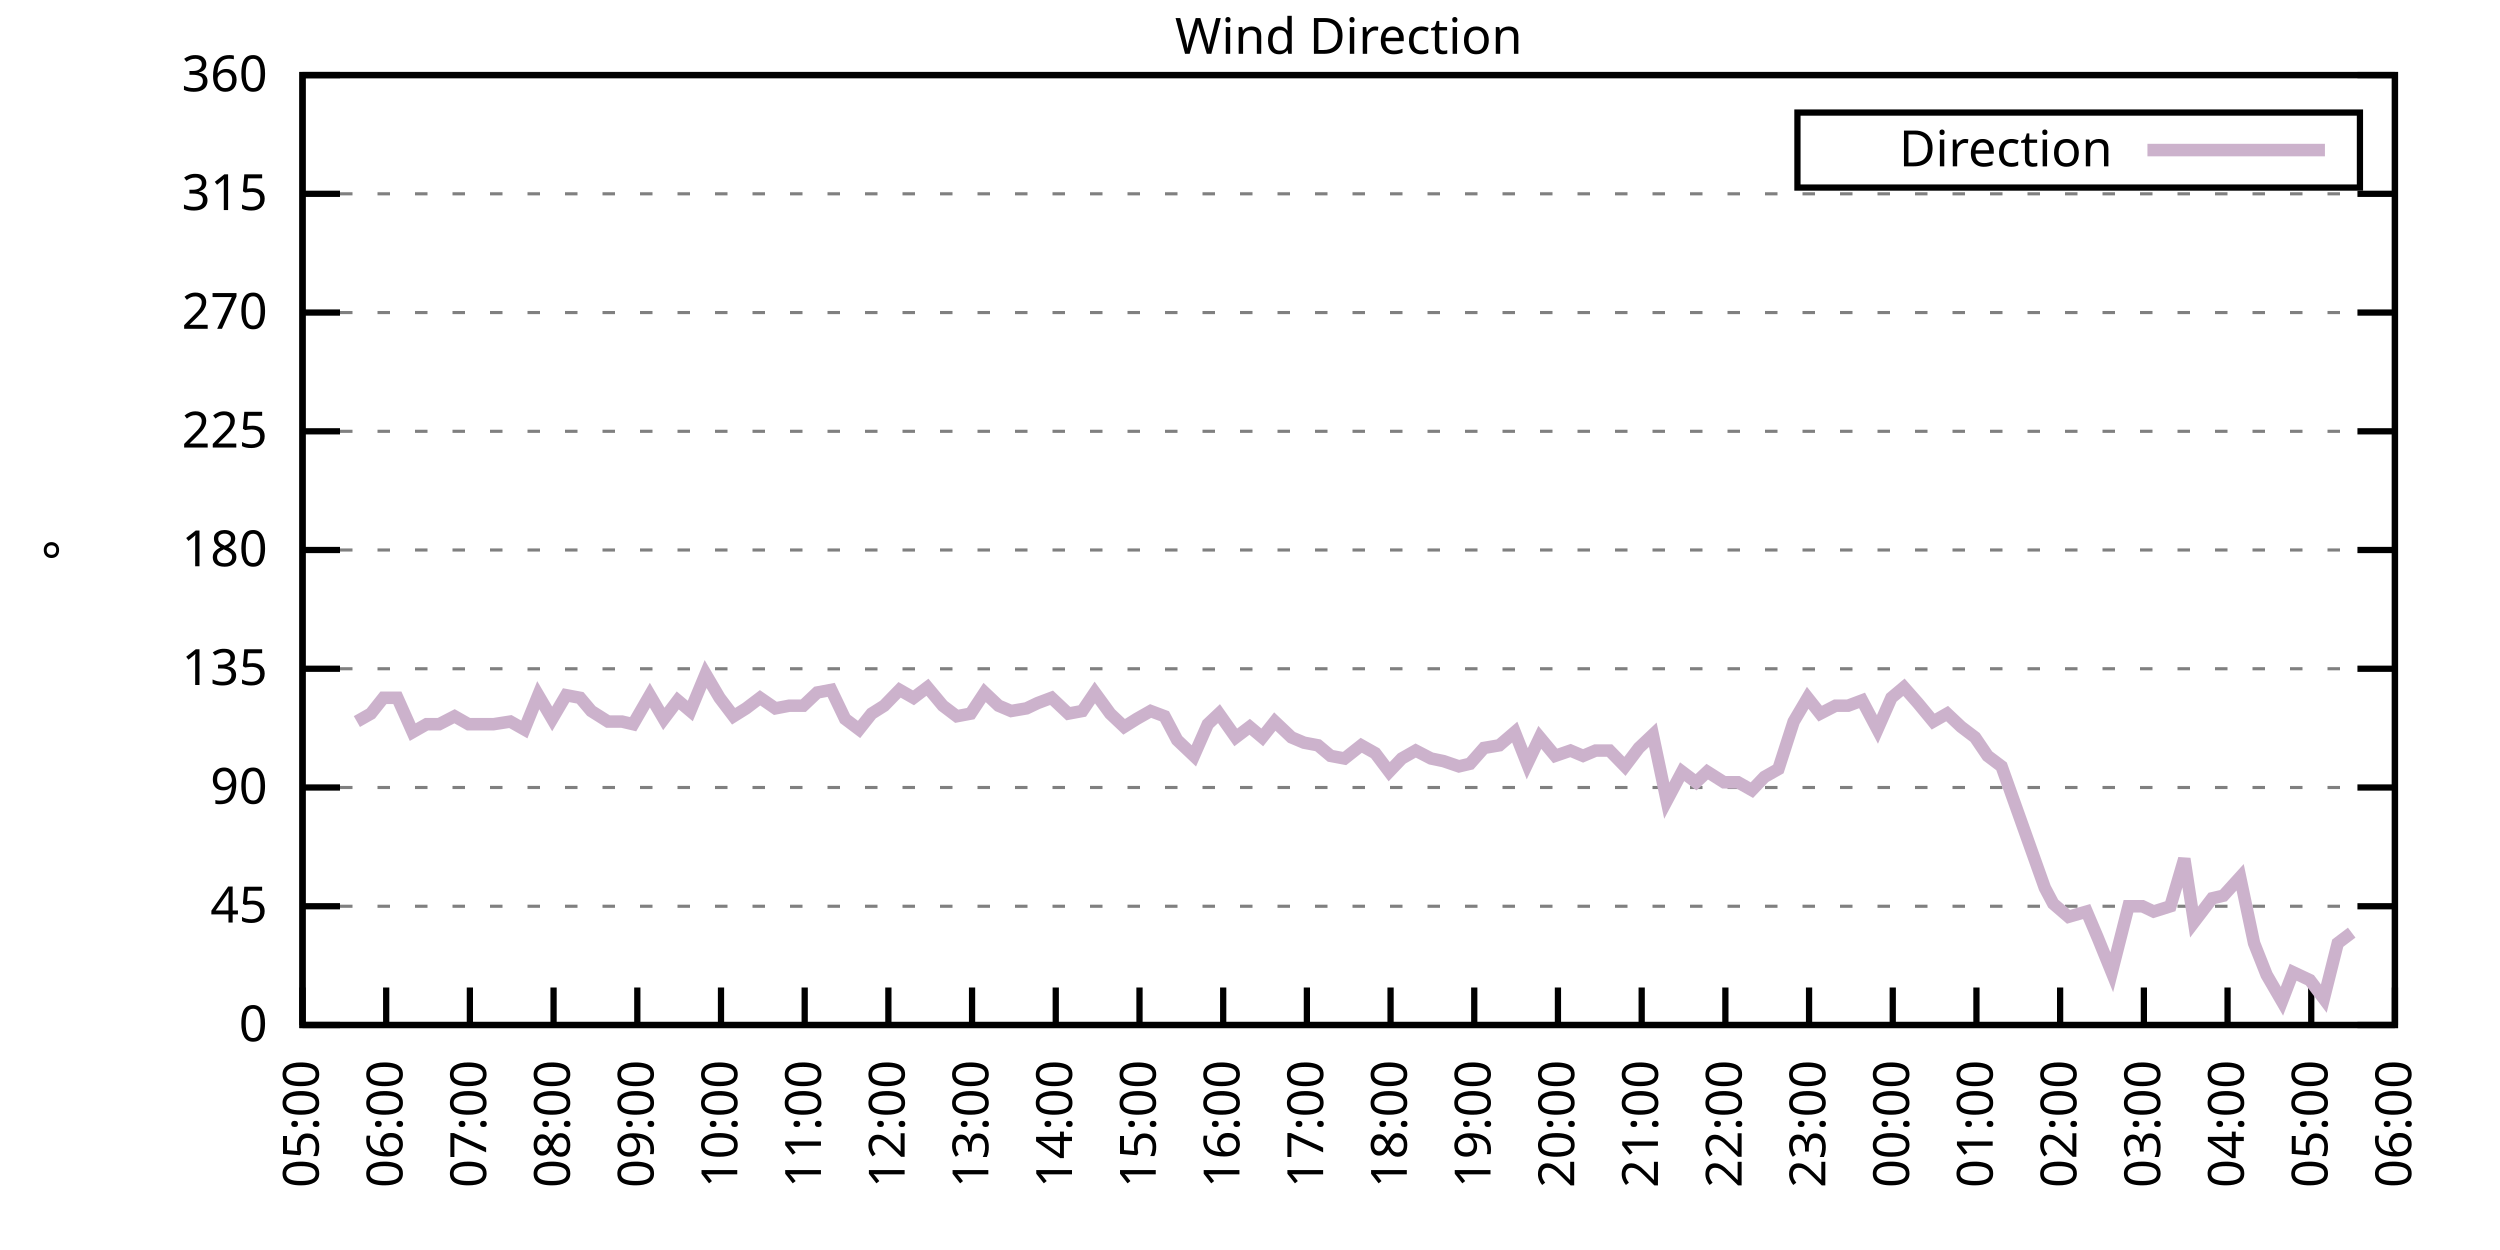
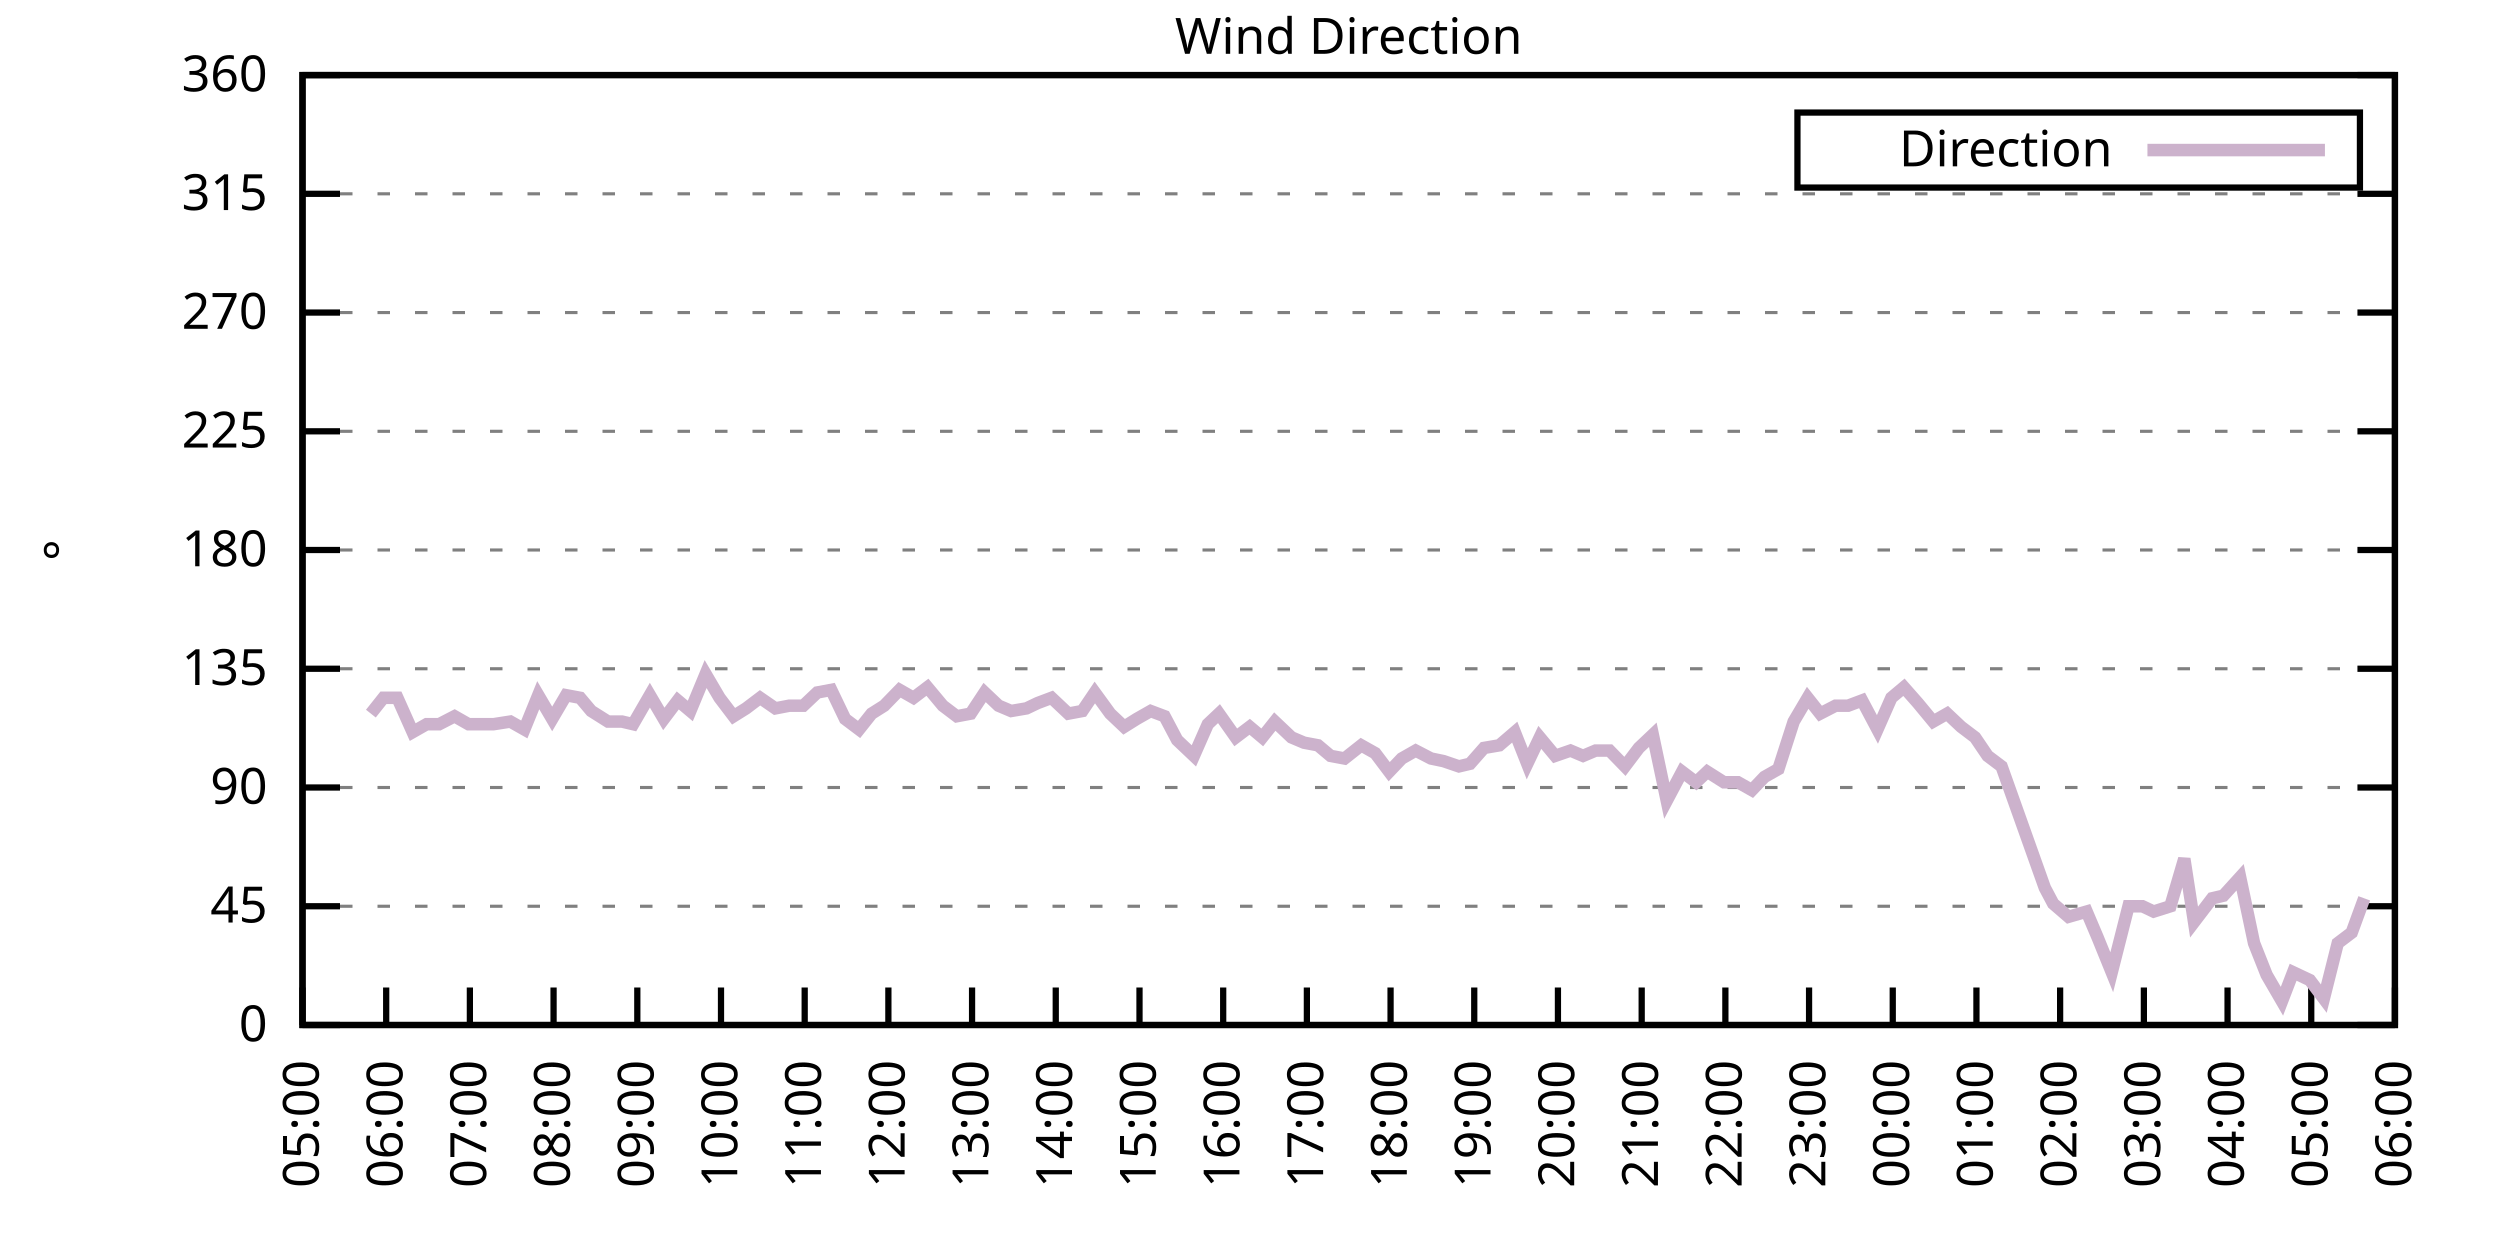
<svg xmlns="http://www.w3.org/2000/svg" xmlns:xlink="http://www.w3.org/1999/xlink" width="400" height="200" viewBox="0 0 400 200">
  <g id="gnuplot_canvas">
    <rect x="0" y="0" width="400" height="200" fill="none" />
    <defs>
      <circle id="gpDot" r="0.5" stroke-width="0.5" stroke="currentColor" />
      <path id="gpPt0" stroke-width="0.333" stroke="currentColor" d="M-1,0 h2 M0,-1 v2" />
      <path id="gpPt1" stroke-width="0.333" stroke="currentColor" d="M-1,-1 L1,1 M1,-1 L-1,1" />
      <path id="gpPt2" stroke-width="0.333" stroke="currentColor" d="M-1,0 L1,0 M0,-1 L0,1 M-1,-1 L1,1 M-1,1 L1,-1" />
      <rect id="gpPt3" stroke-width="0.333" stroke="currentColor" x="-1" y="-1" width="2" height="2" />
      <rect id="gpPt4" stroke-width="0.333" stroke="currentColor" fill="currentColor" x="-1" y="-1" width="2" height="2" />
      <circle id="gpPt5" stroke-width="0.333" stroke="currentColor" cx="0" cy="0" r="1" />
      <use xlink:href="#gpPt5" id="gpPt6" fill="currentColor" stroke="none" />
      <path id="gpPt7" stroke-width="0.333" stroke="currentColor" d="M0,-1.33 L-1.33,0.67 L1.33,0.67 z" />
      <use xlink:href="#gpPt7" id="gpPt8" fill="currentColor" stroke="none" />
      <use xlink:href="#gpPt7" id="gpPt9" stroke="currentColor" transform="rotate(180)" />
      <use xlink:href="#gpPt9" id="gpPt10" fill="currentColor" stroke="none" />
      <use xlink:href="#gpPt3" id="gpPt11" stroke="currentColor" transform="rotate(45)" />
      <use xlink:href="#gpPt11" id="gpPt12" fill="currentColor" stroke="none" />
      <path id="gpPt13" stroke-width="0.333" stroke="currentColor" d="M0,1.330 L1.265,0.411 L0.782,-1.067 L-0.782,-1.076 L-1.265,0.411 z" />
      <use xlink:href="#gpPt13" id="gpPt14" fill="currentColor" stroke="none" />
      <filter id="textbox" filterUnits="objectBoundingBox" x="0" y="0" height="1" width="1">
        <feFlood flood-color="white" flood-opacity="1" result="bgnd" />
        <feComposite in="SourceGraphic" in2="bgnd" operator="atop" />
      </filter>
      <filter id="greybox" filterUnits="objectBoundingBox" x="0" y="0" height="1" width="1">
        <feFlood flood-color="lightgrey" flood-opacity="1" result="grey" />
        <feComposite in="SourceGraphic" in2="grey" operator="atop" />
      </filter>
    </defs>
    <g fill="none" color="white" stroke="currentColor" stroke-width="1.00" stroke-linecap="butt" stroke-linejoin="miter">
</g>
    <g fill="none" color="black" stroke="currentColor" stroke-width="1.00" stroke-linecap="butt" stroke-linejoin="miter">
      <g stroke="none" shape-rendering="crispEdges">
        <polygon fill="rgb(255, 255, 255)" points="48.40,164.00 383.18,164.00 383.18,12.02 48.40,12.02 " />
      </g>
    </g>
    <g fill="none" color="black" stroke="currentColor" stroke-width="1.00" stroke-linecap="butt" stroke-linejoin="miter">
</g>
    <g fill="none" color="black" stroke="black" stroke-width="0.50" stroke-linecap="butt" stroke-linejoin="miter">
</g>
    <g fill="none" color="gray" stroke="currentColor" stroke-width="0.50" stroke-linecap="butt" stroke-linejoin="miter">
      <path stroke="gray" stroke-dasharray="2,4" class="gridline" d="M48.40,164.00 L383.19,164.00  " />
    </g>
    <g fill="none" color="gray" stroke="gray" stroke-width="1.00" stroke-linecap="butt" stroke-linejoin="miter">
</g>
    <g fill="none" color="black" stroke="currentColor" stroke-width="1.00" stroke-linecap="butt" stroke-linejoin="miter">
      <path stroke="black" d="M48.40,164.00 L54.40,164.00 M383.19,164.00 L377.19,164.00  " />
      <g transform="translate(42.80,166.60)" stroke="none" fill="black" font-family="Sans" font-size="8.00" text-anchor="end">
        <text>
          <tspan font-family="Sans"> 0</tspan>
        </text>
      </g>
    </g>
    <g fill="none" color="black" stroke="currentColor" stroke-width="1.00" stroke-linecap="butt" stroke-linejoin="miter">
</g>
    <g fill="none" color="black" stroke="black" stroke-width="0.50" stroke-linecap="butt" stroke-linejoin="miter">
</g>
    <g fill="none" color="gray" stroke="currentColor" stroke-width="0.50" stroke-linecap="butt" stroke-linejoin="miter">
      <path stroke="gray" stroke-dasharray="2,4" class="gridline" d="M48.40,145.00 L383.19,145.00  " />
    </g>
    <g fill="none" color="gray" stroke="gray" stroke-width="1.00" stroke-linecap="butt" stroke-linejoin="miter">
</g>
    <g fill="none" color="black" stroke="currentColor" stroke-width="1.00" stroke-linecap="butt" stroke-linejoin="miter">
      <path stroke="black" d="M48.40,145.00 L54.40,145.00 M383.19,145.00 L377.19,145.00  " />
      <g transform="translate(42.80,147.60)" stroke="none" fill="black" font-family="Sans" font-size="8.00" text-anchor="end">
        <text>
          <tspan font-family="Sans"> 45</tspan>
        </text>
      </g>
    </g>
    <g fill="none" color="black" stroke="currentColor" stroke-width="1.00" stroke-linecap="butt" stroke-linejoin="miter">
</g>
    <g fill="none" color="black" stroke="black" stroke-width="0.50" stroke-linecap="butt" stroke-linejoin="miter">
</g>
    <g fill="none" color="gray" stroke="currentColor" stroke-width="0.50" stroke-linecap="butt" stroke-linejoin="miter">
      <path stroke="gray" stroke-dasharray="2,4" class="gridline" d="M48.40,126.00 L383.19,126.00  " />
    </g>
    <g fill="none" color="gray" stroke="gray" stroke-width="1.00" stroke-linecap="butt" stroke-linejoin="miter">
</g>
    <g fill="none" color="black" stroke="currentColor" stroke-width="1.00" stroke-linecap="butt" stroke-linejoin="miter">
      <path stroke="black" d="M48.40,126.00 L54.40,126.00 M383.19,126.00 L377.19,126.00  " />
      <g transform="translate(42.80,128.60)" stroke="none" fill="black" font-family="Sans" font-size="8.00" text-anchor="end">
        <text>
          <tspan font-family="Sans"> 90</tspan>
        </text>
      </g>
    </g>
    <g fill="none" color="black" stroke="currentColor" stroke-width="1.00" stroke-linecap="butt" stroke-linejoin="miter">
</g>
    <g fill="none" color="black" stroke="black" stroke-width="0.50" stroke-linecap="butt" stroke-linejoin="miter">
</g>
    <g fill="none" color="gray" stroke="currentColor" stroke-width="0.50" stroke-linecap="butt" stroke-linejoin="miter">
      <path stroke="gray" stroke-dasharray="2,4" class="gridline" d="M48.40,107.00 L383.19,107.00  " />
    </g>
    <g fill="none" color="gray" stroke="gray" stroke-width="1.00" stroke-linecap="butt" stroke-linejoin="miter">
</g>
    <g fill="none" color="black" stroke="currentColor" stroke-width="1.00" stroke-linecap="butt" stroke-linejoin="miter">
      <path stroke="black" d="M48.40,107.00 L54.40,107.00 M383.19,107.00 L377.19,107.00  " />
      <g transform="translate(42.80,109.60)" stroke="none" fill="black" font-family="Sans" font-size="8.00" text-anchor="end">
        <text>
          <tspan font-family="Sans"> 135</tspan>
        </text>
      </g>
    </g>
    <g fill="none" color="black" stroke="currentColor" stroke-width="1.00" stroke-linecap="butt" stroke-linejoin="miter">
</g>
    <g fill="none" color="black" stroke="black" stroke-width="0.50" stroke-linecap="butt" stroke-linejoin="miter">
</g>
    <g fill="none" color="gray" stroke="currentColor" stroke-width="0.50" stroke-linecap="butt" stroke-linejoin="miter">
      <path stroke="gray" stroke-dasharray="2,4" class="gridline" d="M48.40,88.00 L383.19,88.00  " />
    </g>
    <g fill="none" color="gray" stroke="gray" stroke-width="1.00" stroke-linecap="butt" stroke-linejoin="miter">
</g>
    <g fill="none" color="black" stroke="currentColor" stroke-width="1.00" stroke-linecap="butt" stroke-linejoin="miter">
      <path stroke="black" d="M48.40,88.00 L54.40,88.00 M383.19,88.00 L377.19,88.00  " />
      <g transform="translate(42.80,90.60)" stroke="none" fill="black" font-family="Sans" font-size="8.00" text-anchor="end">
        <text>
          <tspan font-family="Sans"> 180</tspan>
        </text>
      </g>
    </g>
    <g fill="none" color="black" stroke="currentColor" stroke-width="1.00" stroke-linecap="butt" stroke-linejoin="miter">
</g>
    <g fill="none" color="black" stroke="black" stroke-width="0.50" stroke-linecap="butt" stroke-linejoin="miter">
</g>
    <g fill="none" color="gray" stroke="currentColor" stroke-width="0.50" stroke-linecap="butt" stroke-linejoin="miter">
      <path stroke="gray" stroke-dasharray="2,4" class="gridline" d="M48.40,69.01 L383.19,69.01  " />
    </g>
    <g fill="none" color="gray" stroke="gray" stroke-width="1.00" stroke-linecap="butt" stroke-linejoin="miter">
</g>
    <g fill="none" color="black" stroke="currentColor" stroke-width="1.00" stroke-linecap="butt" stroke-linejoin="miter">
      <path stroke="black" d="M48.40,69.01 L54.40,69.01 M383.19,69.01 L377.19,69.01  " />
      <g transform="translate(42.80,71.61)" stroke="none" fill="black" font-family="Sans" font-size="8.00" text-anchor="end">
        <text>
          <tspan font-family="Sans"> 225</tspan>
        </text>
      </g>
    </g>
    <g fill="none" color="black" stroke="currentColor" stroke-width="1.00" stroke-linecap="butt" stroke-linejoin="miter">
</g>
    <g fill="none" color="black" stroke="black" stroke-width="0.50" stroke-linecap="butt" stroke-linejoin="miter">
</g>
    <g fill="none" color="gray" stroke="currentColor" stroke-width="0.50" stroke-linecap="butt" stroke-linejoin="miter">
      <path stroke="gray" stroke-dasharray="2,4" class="gridline" d="M48.40,50.01 L383.19,50.01  " />
    </g>
    <g fill="none" color="gray" stroke="gray" stroke-width="1.00" stroke-linecap="butt" stroke-linejoin="miter">
</g>
    <g fill="none" color="black" stroke="currentColor" stroke-width="1.00" stroke-linecap="butt" stroke-linejoin="miter">
      <path stroke="black" d="M48.40,50.01 L54.40,50.01 M383.19,50.01 L377.19,50.01  " />
      <g transform="translate(42.80,52.61)" stroke="none" fill="black" font-family="Sans" font-size="8.00" text-anchor="end">
        <text>
          <tspan font-family="Sans"> 270</tspan>
        </text>
      </g>
    </g>
    <g fill="none" color="black" stroke="currentColor" stroke-width="1.00" stroke-linecap="butt" stroke-linejoin="miter">
</g>
    <g fill="none" color="black" stroke="black" stroke-width="0.50" stroke-linecap="butt" stroke-linejoin="miter">
</g>
    <g fill="none" color="gray" stroke="currentColor" stroke-width="0.50" stroke-linecap="butt" stroke-linejoin="miter">
      <path stroke="gray" stroke-dasharray="2,4" class="gridline" d="M48.40,31.01 L383.19,31.01  " />
    </g>
    <g fill="none" color="gray" stroke="gray" stroke-width="1.00" stroke-linecap="butt" stroke-linejoin="miter">
</g>
    <g fill="none" color="black" stroke="currentColor" stroke-width="1.00" stroke-linecap="butt" stroke-linejoin="miter">
      <path stroke="black" d="M48.40,31.01 L54.40,31.01 M383.19,31.01 L377.19,31.01  " />
      <g transform="translate(42.80,33.61)" stroke="none" fill="black" font-family="Sans" font-size="8.00" text-anchor="end">
        <text>
          <tspan font-family="Sans"> 315</tspan>
        </text>
      </g>
    </g>
    <g fill="none" color="black" stroke="currentColor" stroke-width="1.00" stroke-linecap="butt" stroke-linejoin="miter">
</g>
    <g fill="none" color="black" stroke="black" stroke-width="0.50" stroke-linecap="butt" stroke-linejoin="miter">
</g>
    <g fill="none" color="gray" stroke="currentColor" stroke-width="0.50" stroke-linecap="butt" stroke-linejoin="miter">
      <path stroke="gray" stroke-dasharray="2,4" class="gridline" d="M48.40,12.01 L383.19,12.01  " />
    </g>
    <g fill="none" color="gray" stroke="gray" stroke-width="1.00" stroke-linecap="butt" stroke-linejoin="miter">
</g>
    <g fill="none" color="black" stroke="currentColor" stroke-width="1.00" stroke-linecap="butt" stroke-linejoin="miter">
      <path stroke="black" d="M48.40,12.01 L54.40,12.01 M383.19,12.01 L377.19,12.01  " />
      <g transform="translate(42.80,14.61)" stroke="none" fill="black" font-family="Sans" font-size="8.00" text-anchor="end">
        <text>
          <tspan font-family="Sans"> 360</tspan>
        </text>
      </g>
    </g>
    <g fill="none" color="black" stroke="currentColor" stroke-width="1.00" stroke-linecap="butt" stroke-linejoin="miter">
      <path stroke="black" d="M48.40,164.00 L48.40,158.00  " />
      <g transform="translate(51.00,169.60) rotate(270.00)" stroke="none" fill="black" font-family="Sans" font-size="8.00" text-anchor="end">
        <text>
          <tspan font-family="Sans">05:00</tspan>
        </text>
      </g>
    </g>
    <g fill="none" color="black" stroke="currentColor" stroke-width="1.00" stroke-linecap="butt" stroke-linejoin="miter">
      <path stroke="black" d="M61.79,164.00 L61.79,158.00  " />
      <g transform="translate(64.39,169.60) rotate(270.00)" stroke="none" fill="black" font-family="Sans" font-size="8.00" text-anchor="end">
        <text>
          <tspan font-family="Sans">06:00</tspan>
        </text>
      </g>
    </g>
    <g fill="none" color="black" stroke="currentColor" stroke-width="1.00" stroke-linecap="butt" stroke-linejoin="miter">
      <path stroke="black" d="M75.18,164.00 L75.18,158.00  " />
      <g transform="translate(77.78,169.60) rotate(270.00)" stroke="none" fill="black" font-family="Sans" font-size="8.00" text-anchor="end">
        <text>
          <tspan font-family="Sans">07:00</tspan>
        </text>
      </g>
    </g>
    <g fill="none" color="black" stroke="currentColor" stroke-width="1.00" stroke-linecap="butt" stroke-linejoin="miter">
      <path stroke="black" d="M88.57,164.00 L88.57,158.00  " />
      <g transform="translate(91.17,169.60) rotate(270.00)" stroke="none" fill="black" font-family="Sans" font-size="8.00" text-anchor="end">
        <text>
          <tspan font-family="Sans">08:00</tspan>
        </text>
      </g>
    </g>
    <g fill="none" color="black" stroke="currentColor" stroke-width="1.00" stroke-linecap="butt" stroke-linejoin="miter">
      <path stroke="black" d="M101.97,164.00 L101.97,158.00  " />
      <g transform="translate(104.57,169.60) rotate(270.00)" stroke="none" fill="black" font-family="Sans" font-size="8.00" text-anchor="end">
        <text>
          <tspan font-family="Sans">09:00</tspan>
        </text>
      </g>
    </g>
    <g fill="none" color="black" stroke="currentColor" stroke-width="1.00" stroke-linecap="butt" stroke-linejoin="miter">
      <path stroke="black" d="M115.36,164.00 L115.36,158.00  " />
      <g transform="translate(117.96,169.60) rotate(270.00)" stroke="none" fill="black" font-family="Sans" font-size="8.00" text-anchor="end">
        <text>
          <tspan font-family="Sans">10:00</tspan>
        </text>
      </g>
    </g>
    <g fill="none" color="black" stroke="currentColor" stroke-width="1.00" stroke-linecap="butt" stroke-linejoin="miter">
      <path stroke="black" d="M128.75,164.00 L128.75,158.00  " />
      <g transform="translate(131.35,169.60) rotate(270.00)" stroke="none" fill="black" font-family="Sans" font-size="8.00" text-anchor="end">
        <text>
          <tspan font-family="Sans">11:00</tspan>
        </text>
      </g>
    </g>
    <g fill="none" color="black" stroke="currentColor" stroke-width="1.00" stroke-linecap="butt" stroke-linejoin="miter">
      <path stroke="black" d="M142.14,164.00 L142.14,158.00  " />
      <g transform="translate(144.74,169.60) rotate(270.00)" stroke="none" fill="black" font-family="Sans" font-size="8.00" text-anchor="end">
        <text>
          <tspan font-family="Sans">12:00</tspan>
        </text>
      </g>
    </g>
    <g fill="none" color="black" stroke="currentColor" stroke-width="1.00" stroke-linecap="butt" stroke-linejoin="miter">
      <path stroke="black" d="M155.53,164.00 L155.53,158.00  " />
      <g transform="translate(158.13,169.60) rotate(270.00)" stroke="none" fill="black" font-family="Sans" font-size="8.00" text-anchor="end">
        <text>
          <tspan font-family="Sans">13:00</tspan>
        </text>
      </g>
    </g>
    <g fill="none" color="black" stroke="currentColor" stroke-width="1.00" stroke-linecap="butt" stroke-linejoin="miter">
      <path stroke="black" d="M168.92,164.00 L168.92,158.00  " />
      <g transform="translate(171.52,169.60) rotate(270.00)" stroke="none" fill="black" font-family="Sans" font-size="8.00" text-anchor="end">
        <text>
          <tspan font-family="Sans">14:00</tspan>
        </text>
      </g>
    </g>
    <g fill="none" color="black" stroke="currentColor" stroke-width="1.00" stroke-linecap="butt" stroke-linejoin="miter">
      <path stroke="black" d="M182.32,164.00 L182.32,158.00  " />
      <g transform="translate(184.92,169.60) rotate(270.00)" stroke="none" fill="black" font-family="Sans" font-size="8.00" text-anchor="end">
        <text>
          <tspan font-family="Sans">15:00</tspan>
        </text>
      </g>
    </g>
    <g fill="none" color="black" stroke="currentColor" stroke-width="1.00" stroke-linecap="butt" stroke-linejoin="miter">
      <path stroke="black" d="M195.71,164.00 L195.71,158.00  " />
      <g transform="translate(198.31,169.60) rotate(270.00)" stroke="none" fill="black" font-family="Sans" font-size="8.00" text-anchor="end">
        <text>
          <tspan font-family="Sans">16:00</tspan>
        </text>
      </g>
    </g>
    <g fill="none" color="black" stroke="currentColor" stroke-width="1.00" stroke-linecap="butt" stroke-linejoin="miter">
      <path stroke="black" d="M209.10,164.00 L209.10,158.00  " />
      <g transform="translate(211.70,169.60) rotate(270.00)" stroke="none" fill="black" font-family="Sans" font-size="8.00" text-anchor="end">
        <text>
          <tspan font-family="Sans">17:00</tspan>
        </text>
      </g>
    </g>
    <g fill="none" color="black" stroke="currentColor" stroke-width="1.00" stroke-linecap="butt" stroke-linejoin="miter">
      <path stroke="black" d="M222.49,164.00 L222.49,158.00  " />
      <g transform="translate(225.09,169.60) rotate(270.00)" stroke="none" fill="black" font-family="Sans" font-size="8.00" text-anchor="end">
        <text>
          <tspan font-family="Sans">18:00</tspan>
        </text>
      </g>
    </g>
    <g fill="none" color="black" stroke="currentColor" stroke-width="1.00" stroke-linecap="butt" stroke-linejoin="miter">
      <path stroke="black" d="M235.88,164.00 L235.88,158.00  " />
      <g transform="translate(238.48,169.60) rotate(270.00)" stroke="none" fill="black" font-family="Sans" font-size="8.00" text-anchor="end">
        <text>
          <tspan font-family="Sans">19:00</tspan>
        </text>
      </g>
    </g>
    <g fill="none" color="black" stroke="currentColor" stroke-width="1.00" stroke-linecap="butt" stroke-linejoin="miter">
      <path stroke="black" d="M249.27,164.00 L249.27,158.00  " />
      <g transform="translate(251.87,169.60) rotate(270.00)" stroke="none" fill="black" font-family="Sans" font-size="8.00" text-anchor="end">
        <text>
          <tspan font-family="Sans">20:00</tspan>
        </text>
      </g>
    </g>
    <g fill="none" color="black" stroke="currentColor" stroke-width="1.00" stroke-linecap="butt" stroke-linejoin="miter">
      <path stroke="black" d="M262.67,164.00 L262.67,158.00  " />
      <g transform="translate(265.27,169.60) rotate(270.00)" stroke="none" fill="black" font-family="Sans" font-size="8.00" text-anchor="end">
        <text>
          <tspan font-family="Sans">21:00</tspan>
        </text>
      </g>
    </g>
    <g fill="none" color="black" stroke="currentColor" stroke-width="1.00" stroke-linecap="butt" stroke-linejoin="miter">
      <path stroke="black" d="M276.06,164.00 L276.06,158.00  " />
      <g transform="translate(278.66,169.60) rotate(270.00)" stroke="none" fill="black" font-family="Sans" font-size="8.00" text-anchor="end">
        <text>
          <tspan font-family="Sans">22:00</tspan>
        </text>
      </g>
    </g>
    <g fill="none" color="black" stroke="currentColor" stroke-width="1.00" stroke-linecap="butt" stroke-linejoin="miter">
      <path stroke="black" d="M289.45,164.00 L289.45,158.00  " />
      <g transform="translate(292.05,169.60) rotate(270.00)" stroke="none" fill="black" font-family="Sans" font-size="8.00" text-anchor="end">
        <text>
          <tspan font-family="Sans">23:00</tspan>
        </text>
      </g>
    </g>
    <g fill="none" color="black" stroke="currentColor" stroke-width="1.00" stroke-linecap="butt" stroke-linejoin="miter">
      <path stroke="black" d="M302.84,164.00 L302.84,158.00  " />
      <g transform="translate(305.44,169.60) rotate(270.00)" stroke="none" fill="black" font-family="Sans" font-size="8.00" text-anchor="end">
        <text>
          <tspan font-family="Sans">00:00</tspan>
        </text>
      </g>
    </g>
    <g fill="none" color="black" stroke="currentColor" stroke-width="1.00" stroke-linecap="butt" stroke-linejoin="miter">
      <path stroke="black" d="M316.23,164.00 L316.23,158.00  " />
      <g transform="translate(318.83,169.60) rotate(270.00)" stroke="none" fill="black" font-family="Sans" font-size="8.00" text-anchor="end">
        <text>
          <tspan font-family="Sans">01:00</tspan>
        </text>
      </g>
    </g>
    <g fill="none" color="black" stroke="currentColor" stroke-width="1.00" stroke-linecap="butt" stroke-linejoin="miter">
      <path stroke="black" d="M329.62,164.00 L329.62,158.00  " />
      <g transform="translate(332.22,169.60) rotate(270.00)" stroke="none" fill="black" font-family="Sans" font-size="8.00" text-anchor="end">
        <text>
          <tspan font-family="Sans">02:00</tspan>
        </text>
      </g>
    </g>
    <g fill="none" color="black" stroke="currentColor" stroke-width="1.00" stroke-linecap="butt" stroke-linejoin="miter">
      <path stroke="black" d="M343.02,164.00 L343.02,158.00  " />
      <g transform="translate(345.62,169.60) rotate(270.00)" stroke="none" fill="black" font-family="Sans" font-size="8.00" text-anchor="end">
        <text>
          <tspan font-family="Sans">03:00</tspan>
        </text>
      </g>
    </g>
    <g fill="none" color="black" stroke="currentColor" stroke-width="1.00" stroke-linecap="butt" stroke-linejoin="miter">
      <path stroke="black" d="M356.41,164.00 L356.41,158.00  " />
      <g transform="translate(359.01,169.60) rotate(270.00)" stroke="none" fill="black" font-family="Sans" font-size="8.00" text-anchor="end">
        <text>
          <tspan font-family="Sans">04:00</tspan>
        </text>
      </g>
    </g>
    <g fill="none" color="black" stroke="currentColor" stroke-width="1.00" stroke-linecap="butt" stroke-linejoin="miter">
      <path stroke="black" d="M369.80,164.00 L369.80,158.00  " />
      <g transform="translate(372.40,169.60) rotate(270.00)" stroke="none" fill="black" font-family="Sans" font-size="8.00" text-anchor="end">
        <text>
          <tspan font-family="Sans">05:00</tspan>
        </text>
      </g>
    </g>
    <g fill="none" color="black" stroke="currentColor" stroke-width="1.00" stroke-linecap="butt" stroke-linejoin="miter">
      <path stroke="black" d="M383.19,164.00 L383.19,158.00  " />
      <g transform="translate(385.79,169.60) rotate(270.00)" stroke="none" fill="black" font-family="Sans" font-size="8.00" text-anchor="end">
        <text>
          <tspan font-family="Sans">06:00</tspan>
        </text>
      </g>
    </g>
    <g fill="none" color="black" stroke="currentColor" stroke-width="1.00" stroke-linecap="butt" stroke-linejoin="miter">
</g>
    <g fill="none" color="black" stroke="currentColor" stroke-width="1.00" stroke-linecap="butt" stroke-linejoin="miter">
      <path stroke="black" d="M48.40,12.01 L48.40,164.00 L383.19,164.00 L383.19,12.01 L48.40,12.01 Z  " />
    </g>
    <g fill="none" color="black" stroke="currentColor" stroke-width="1.00" stroke-linecap="butt" stroke-linejoin="miter">
</g>
    <g fill="none" color="black" stroke="currentColor" stroke-width="1.00" stroke-linecap="butt" stroke-linejoin="miter">
      <path stroke="black" d="M287.59,30.01 L287.59,18.01 L377.59,18.01 L377.59,30.01 L287.59,30.01 Z  " />
    </g>
    <g id="Wind_direction_plot_1">
      <g fill="none" color="white" stroke="black" stroke-width="2.00" stroke-linecap="butt" stroke-linejoin="miter">
</g>
      <g fill="none" color="black" stroke="currentColor" stroke-width="2.00" stroke-linecap="butt" stroke-linejoin="miter">
        <g transform="translate(337.99,26.61)" stroke="none" fill="black" font-family="Sans" font-size="8.00" text-anchor="end">
          <text>
            <tspan font-family="Sans">Direction</tspan>
          </text>
        </g>
      </g>
      <g fill="none" color="black" stroke="currentColor" stroke-width="2.00" stroke-linecap="butt" stroke-linejoin="miter">
-         <path stroke="rgb(204, 178, 204)" d="M343.59,24.01 L371.99,24.01 M57.10,115.45 L59.34,114.18 L61.35,111.65 L63.58,111.65 L66.03,117.14 L68.26,115.87   L70.27,115.87 L72.73,114.60 L74.96,115.87 L76.52,115.87 L78.98,115.87 L81.66,115.45 L83.89,116.71 L86.12,111.23   L88.35,115.03 L90.58,111.23 L92.82,111.65 L94.60,113.76 L97.28,115.45 L99.51,115.45 L101.30,115.87 L103.98,111.23   L106.21,115.03 L108.44,112.07 L110.45,113.76 L112.90,107.85 L115.13,111.65 L117.37,114.60 L119.38,113.34 L121.61,111.65   L124.06,113.34 L126.29,112.91 L128.53,112.91 L130.76,110.80 L132.99,110.38 L135.22,115.03 L137.45,116.71 L139.46,114.18   L141.47,112.91 L143.93,110.38 L146.16,111.65 L148.39,109.96 L150.85,112.91 L153.08,114.60 L155.31,114.18 L157.54,110.80   L159.77,112.91 L161.78,113.76 L164.24,113.34 L166.02,112.49 L168.25,111.65 L170.93,114.18 L173.17,113.76 L175.17,110.80   L177.63,114.18 L179.86,116.29 L181.87,115.03 L184.10,113.76 L186.33,114.60 L188.34,118.40 L191.02,120.94 L193.25,115.87   L195.04,114.18 L197.72,117.98 L199.95,116.29 L201.96,117.98 L203.97,115.45 L206.64,117.98 L208.65,118.83 L210.88,119.25   L212.89,120.94 L215.13,121.36 L217.80,119.25 L220.04,120.51 L222.27,123.47 L224.28,121.36 L226.51,120.09 L228.96,121.36   L230.97,121.78 L233.43,122.62 L235.21,122.20 L237.44,119.67 L239.90,119.25 L242.36,117.14 L244.36,122.20 L246.37,117.98   L248.83,120.94 L251.28,120.09 L253.29,120.94 L255.30,120.09 L257.53,120.09 L259.99,122.62 L262.22,119.67 L264.45,117.56   L266.68,128.11 L269.14,123.47 L271.37,125.16 L273.16,123.47 L275.83,125.16 L278.07,125.16 L280.30,126.42 L282.31,124.31   L284.54,123.05 L286.99,115.45 L289.23,111.65 L291.23,114.18 L293.69,112.91 L295.70,112.91 L297.93,112.07 L300.39,116.71   L302.62,111.65 L304.63,109.96 L306.86,112.49 L309.31,115.45 L311.54,114.18 L313.78,116.29 L316.01,117.98 L318.02,120.94   L320.25,122.62 L327.17,142.05 L328.51,144.58 L330.96,146.69 L333.86,145.85 L335.65,150.07 L337.88,155.56 L340.56,145.00   L342.79,145.00 L344.58,145.85 L347.26,145.00 L349.49,137.40 L351.05,147.53 L353.95,143.73 L355.74,143.31 L358.42,140.36   L360.65,150.91 L362.66,155.98 L365.11,160.20 L366.90,155.56 L369.58,156.82 L371.81,159.78 L374.04,150.91 L376.27,149.22    " />
+         <path stroke="rgb(204, 178, 204)" d="M343.59,24.01 L371.99,24.01 M59.34,114.18 L61.35,111.65 L63.58,111.65 L66.03,117.14 L68.26,115.87 L70.27,115.87   L72.73,114.60 L74.96,115.87 L76.52,115.87 L78.98,115.87 L81.66,115.45 L83.89,116.71 L86.12,111.23 L88.35,115.03   L90.58,111.23 L92.82,111.65 L94.60,113.76 L97.28,115.45 L99.51,115.45 L101.30,115.87 L103.98,111.23 L106.21,115.03   L108.44,112.07 L110.45,113.76 L112.90,107.85 L115.13,111.65 L117.37,114.60 L119.38,113.34 L121.61,111.65 L124.06,113.34   L126.29,112.91 L128.53,112.91 L130.76,110.80 L132.99,110.38 L135.22,115.03 L137.45,116.71 L139.46,114.18 L141.47,112.91   L143.93,110.38 L146.16,111.65 L148.39,109.96 L150.85,112.91 L153.08,114.60 L155.31,114.18 L157.54,110.80 L159.77,112.91   L161.78,113.76 L164.24,113.34 L166.02,112.49 L168.25,111.65 L170.93,114.18 L173.17,113.76 L175.17,110.80 L177.63,114.18   L179.86,116.29 L181.87,115.03 L184.10,113.76 L186.33,114.60 L188.34,118.40 L191.02,120.94 L193.25,115.87 L195.04,114.18   L197.72,117.98 L199.95,116.29 L201.96,117.98 L203.97,115.45 L206.64,117.98 L208.65,118.83 L210.88,119.25 L212.89,120.94   L215.13,121.36 L217.80,119.25 L220.04,120.51 L222.27,123.47 L224.28,121.36 L226.51,120.09 L228.96,121.36 L230.97,121.78   L233.43,122.62 L235.21,122.20 L237.44,119.67 L239.90,119.25 L242.36,117.14 L244.36,122.20 L246.37,117.98 L248.83,120.94   L251.28,120.09 L253.29,120.94 L255.30,120.09 L257.53,120.09 L259.99,122.62 L262.22,119.67 L264.45,117.56 L266.68,128.11   L269.14,123.47 L271.37,125.16 L273.16,123.47 L275.83,125.16 L278.07,125.16 L280.30,126.42 L282.31,124.31 L284.54,123.05   L286.99,115.45 L289.23,111.65 L291.23,114.18 L293.69,112.91 L295.70,112.91 L297.93,112.07 L300.39,116.71 L302.62,111.65   L304.63,109.96 L306.86,112.49 L309.31,115.45 L311.54,114.18 L313.78,116.29 L316.01,117.98 L318.02,120.94 L320.25,122.62   L327.17,142.05 L328.51,144.58 L330.96,146.69 L333.86,145.85 L335.65,150.07 L337.88,155.56 L340.56,145.00 L342.79,145.00   L344.58,145.85 L347.26,145.00 L349.49,137.40 L351.05,147.53 L353.95,143.73 L355.74,143.31 L358.42,140.36 L360.65,150.91   L362.66,155.98 L365.11,160.20 L366.90,155.56 L369.58,156.82 L371.81,159.78 L374.04,150.91 L376.27,149.22 L378.28,143.73    " />
      </g>
    </g>
    <g fill="none" color="black" stroke="currentColor" stroke-width="2.00" stroke-linecap="butt" stroke-linejoin="miter">
</g>
    <g fill="none" color="black" stroke="black" stroke-width="1.00" stroke-linecap="butt" stroke-linejoin="miter">
</g>
    <g fill="none" color="black" stroke="currentColor" stroke-width="1.00" stroke-linecap="butt" stroke-linejoin="miter">
      <path stroke="black" d="M48.40,12.01 L48.40,164.00 L383.19,164.00 L383.19,12.01 L48.40,12.01 Z  " />
      <g transform="translate(12.80,88.01) rotate(270.00)" stroke="none" fill="black" font-family="Sans" font-size="8.00" text-anchor="middle">
        <text>
          <tspan font-family="Sans">°</tspan>
        </text>
      </g>
    </g>
    <g fill="none" color="black" stroke="currentColor" stroke-width="1.00" stroke-linecap="butt" stroke-linejoin="miter">
</g>
    <g fill="none" color="black" stroke="currentColor" stroke-width="1.00" stroke-linecap="butt" stroke-linejoin="miter">
      <g transform="translate(215.79,8.61)" stroke="none" fill="black" font-family="Sans" font-size="8.00" text-anchor="middle">
        <text>
          <tspan font-family="Sans">Wind Direction</tspan>
        </text>
      </g>
    </g>
    <g fill="none" color="black" stroke="currentColor" stroke-width="1.00" stroke-linecap="butt" stroke-linejoin="miter">
</g>
  </g>
</svg>
